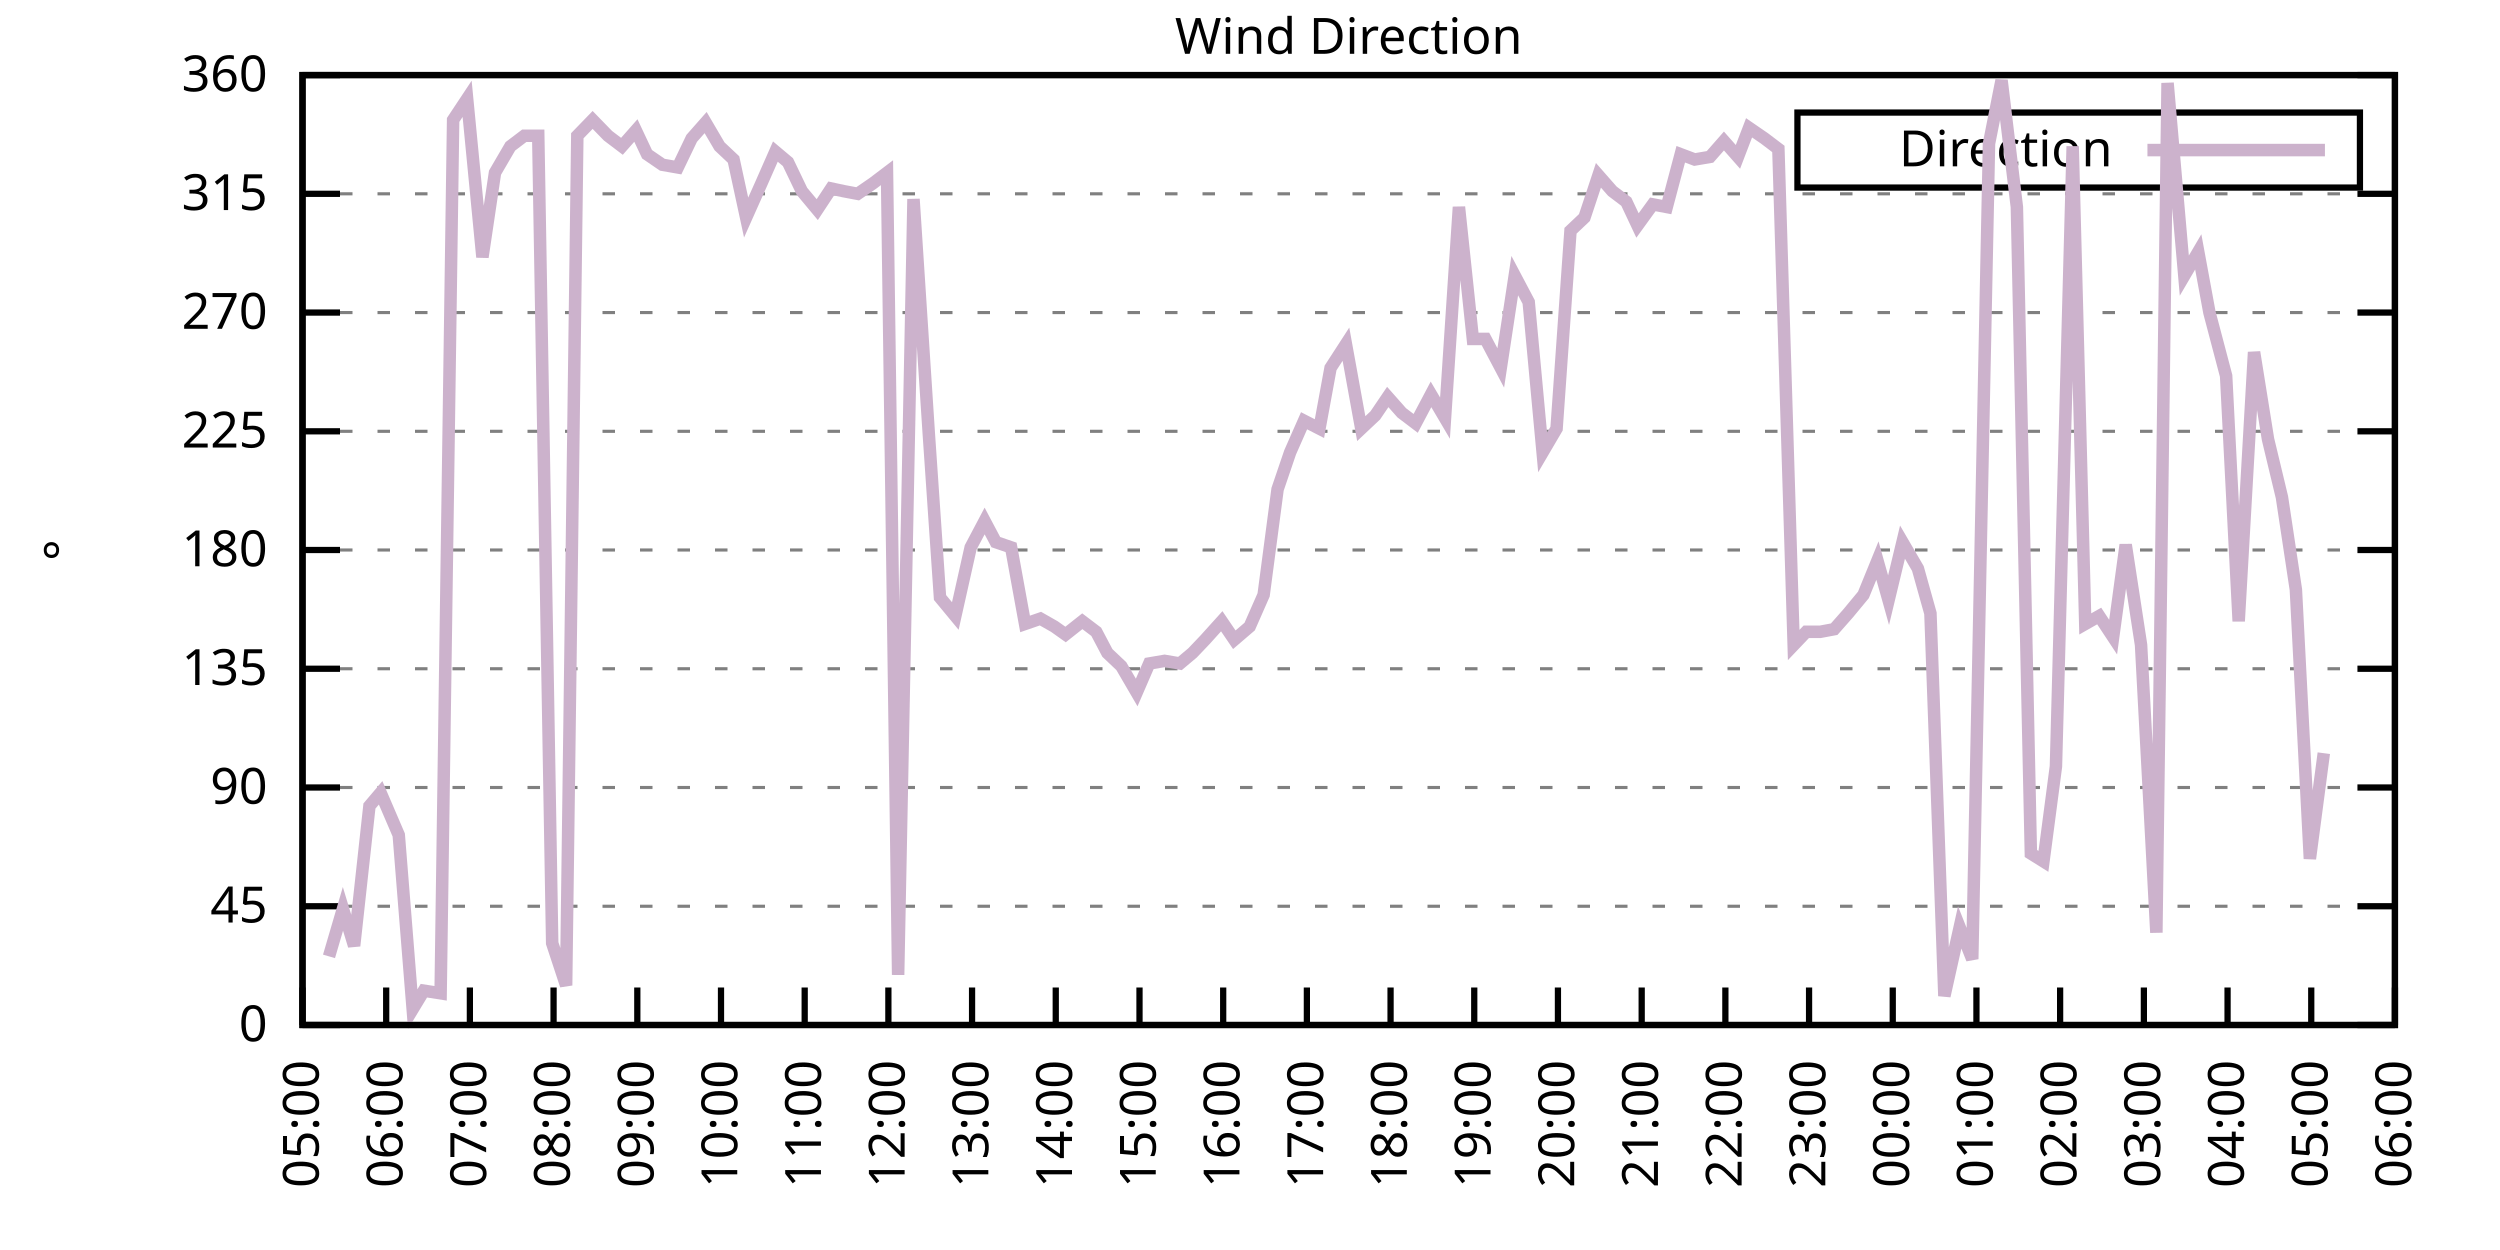
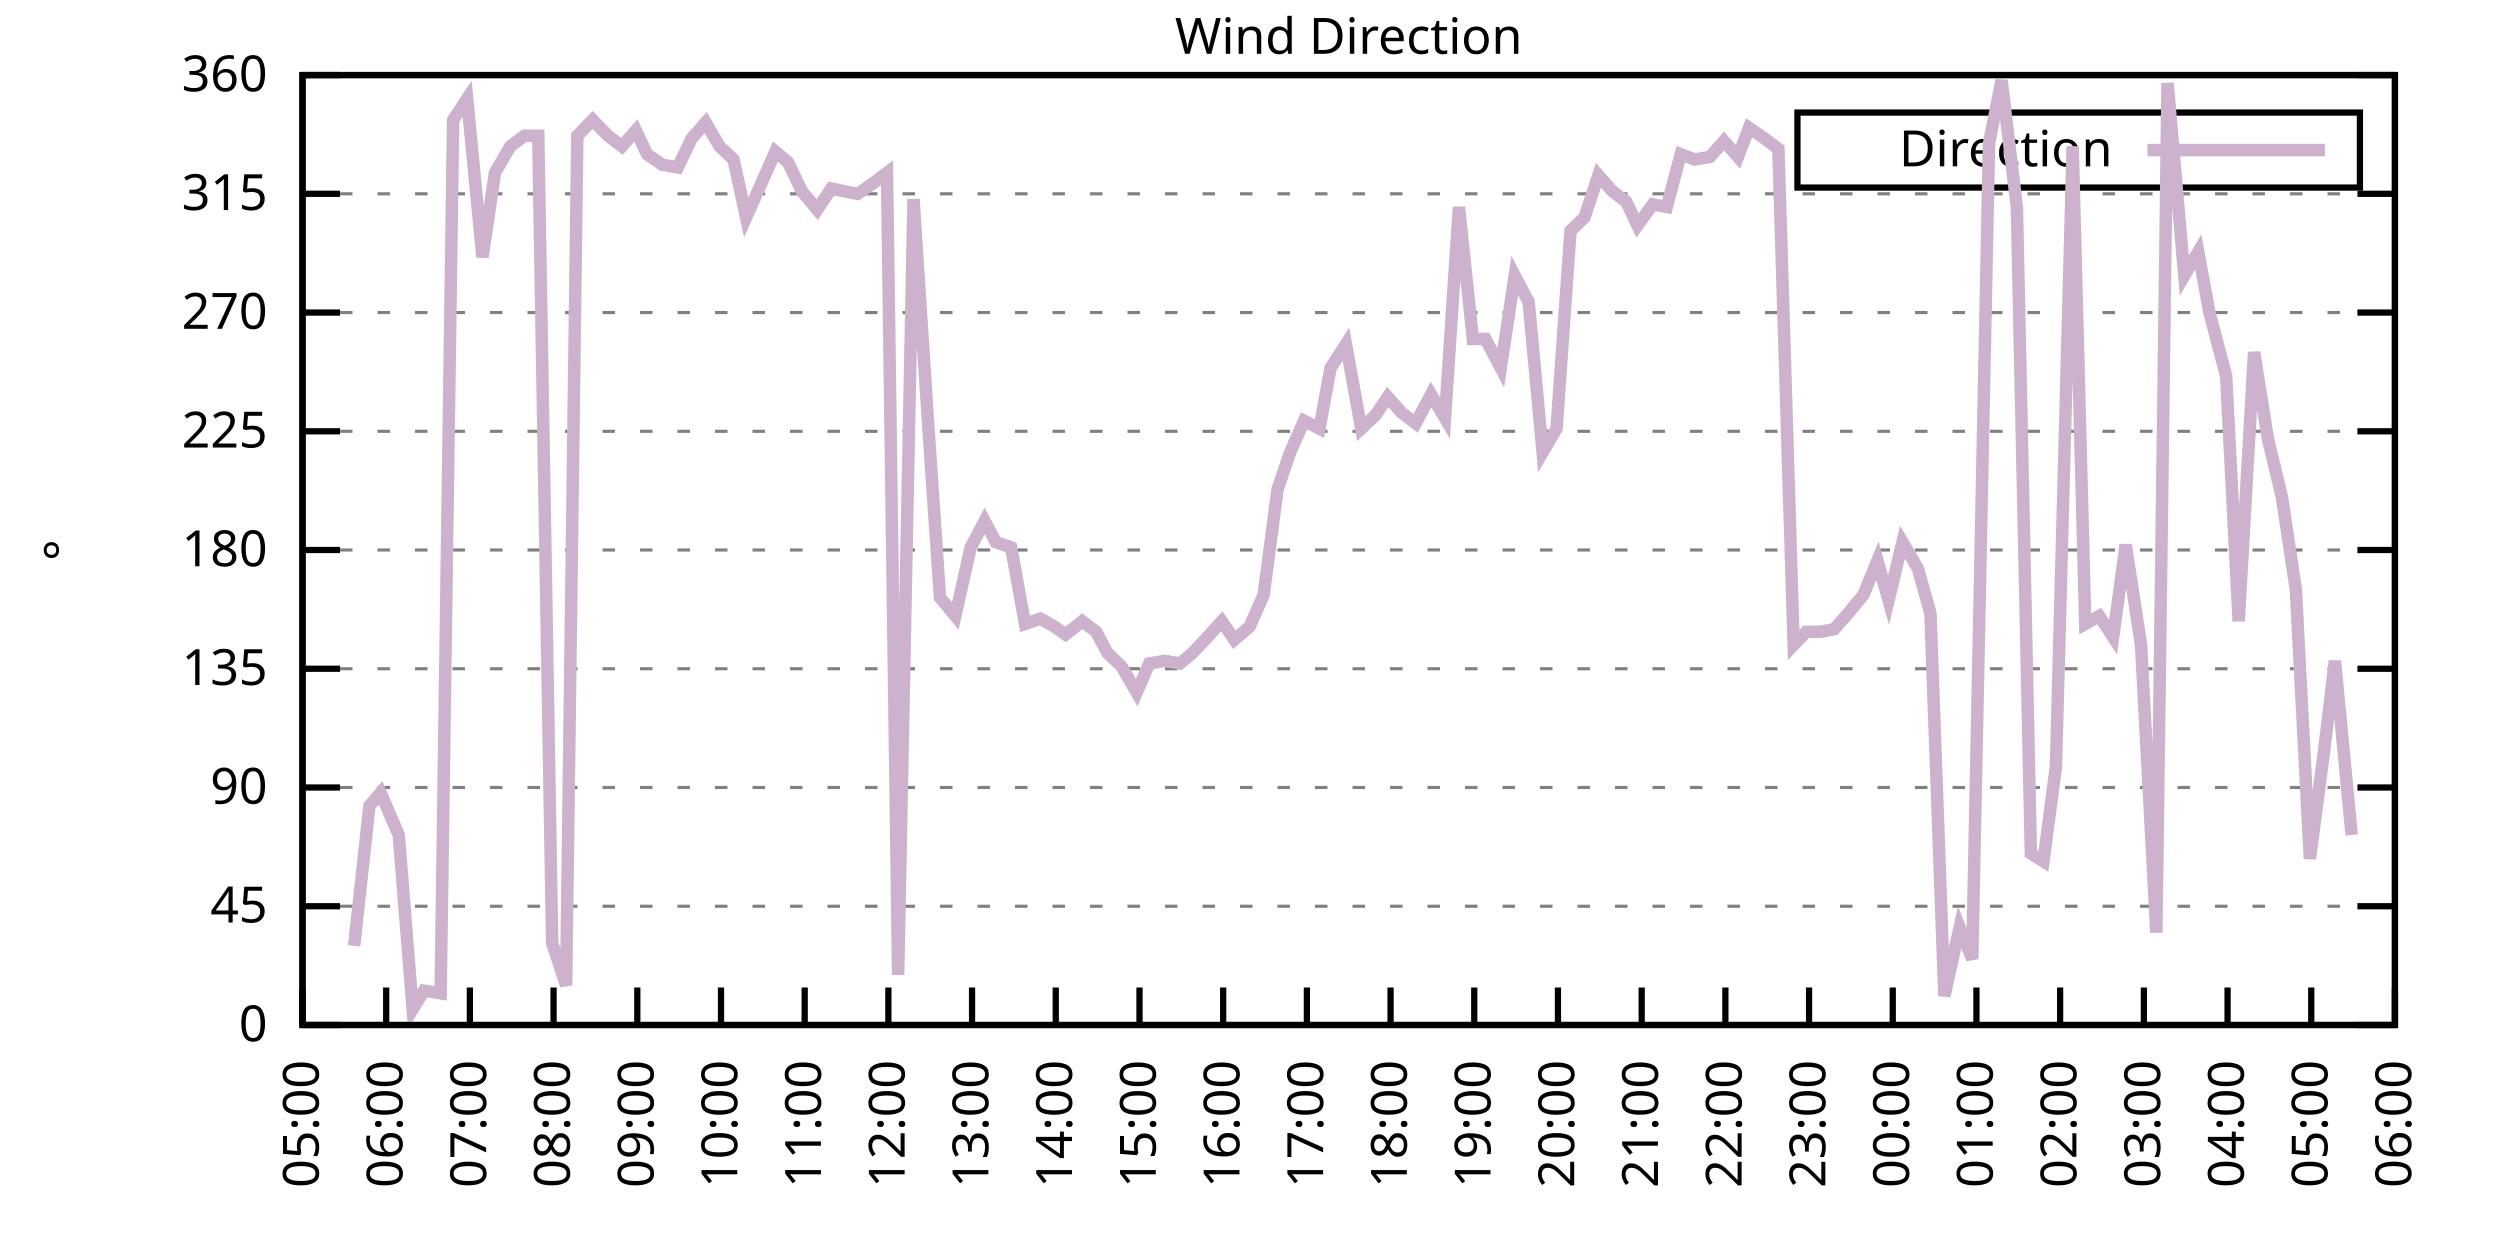
<svg xmlns="http://www.w3.org/2000/svg" xmlns:xlink="http://www.w3.org/1999/xlink" width="400" height="200" viewBox="0 0 400 200">
  <g id="gnuplot_canvas">
    <rect x="0" y="0" width="400" height="200" fill="none" />
    <defs>
      <circle id="gpDot" r="0.5" stroke-width="0.5" stroke="currentColor" />
      <path id="gpPt0" stroke-width="0.333" stroke="currentColor" d="M-1,0 h2 M0,-1 v2" />
      <path id="gpPt1" stroke-width="0.333" stroke="currentColor" d="M-1,-1 L1,1 M1,-1 L-1,1" />
      <path id="gpPt2" stroke-width="0.333" stroke="currentColor" d="M-1,0 L1,0 M0,-1 L0,1 M-1,-1 L1,1 M-1,1 L1,-1" />
      <rect id="gpPt3" stroke-width="0.333" stroke="currentColor" x="-1" y="-1" width="2" height="2" />
      <rect id="gpPt4" stroke-width="0.333" stroke="currentColor" fill="currentColor" x="-1" y="-1" width="2" height="2" />
      <circle id="gpPt5" stroke-width="0.333" stroke="currentColor" cx="0" cy="0" r="1" />
      <use xlink:href="#gpPt5" id="gpPt6" fill="currentColor" stroke="none" />
      <path id="gpPt7" stroke-width="0.333" stroke="currentColor" d="M0,-1.33 L-1.33,0.67 L1.33,0.67 z" />
      <use xlink:href="#gpPt7" id="gpPt8" fill="currentColor" stroke="none" />
      <use xlink:href="#gpPt7" id="gpPt9" stroke="currentColor" transform="rotate(180)" />
      <use xlink:href="#gpPt9" id="gpPt10" fill="currentColor" stroke="none" />
      <use xlink:href="#gpPt3" id="gpPt11" stroke="currentColor" transform="rotate(45)" />
      <use xlink:href="#gpPt11" id="gpPt12" fill="currentColor" stroke="none" />
      <path id="gpPt13" stroke-width="0.333" stroke="currentColor" d="M0,1.330 L1.265,0.411 L0.782,-1.067 L-0.782,-1.076 L-1.265,0.411 z" />
      <use xlink:href="#gpPt13" id="gpPt14" fill="currentColor" stroke="none" />
      <filter id="textbox" filterUnits="objectBoundingBox" x="0" y="0" height="1" width="1">
        <feFlood flood-color="white" flood-opacity="1" result="bgnd" />
        <feComposite in="SourceGraphic" in2="bgnd" operator="atop" />
      </filter>
      <filter id="greybox" filterUnits="objectBoundingBox" x="0" y="0" height="1" width="1">
        <feFlood flood-color="lightgrey" flood-opacity="1" result="grey" />
        <feComposite in="SourceGraphic" in2="grey" operator="atop" />
      </filter>
    </defs>
    <g fill="none" color="white" stroke="currentColor" stroke-width="1.00" stroke-linecap="butt" stroke-linejoin="miter">
</g>
    <g fill="none" color="black" stroke="currentColor" stroke-width="1.00" stroke-linecap="butt" stroke-linejoin="miter">
      <g stroke="none" shape-rendering="crispEdges">
        <polygon fill="rgb(255, 255, 255)" points="48.40,164.00 383.18,164.00 383.18,12.02 48.40,12.02 " />
      </g>
    </g>
    <g fill="none" color="black" stroke="currentColor" stroke-width="1.00" stroke-linecap="butt" stroke-linejoin="miter">
</g>
    <g fill="none" color="black" stroke="black" stroke-width="0.50" stroke-linecap="butt" stroke-linejoin="miter">
</g>
    <g fill="none" color="gray" stroke="currentColor" stroke-width="0.50" stroke-linecap="butt" stroke-linejoin="miter">
      <path stroke="gray" stroke-dasharray="2,4" class="gridline" d="M48.40,164.00 L383.19,164.00  " />
    </g>
    <g fill="none" color="gray" stroke="gray" stroke-width="1.00" stroke-linecap="butt" stroke-linejoin="miter">
</g>
    <g fill="none" color="black" stroke="currentColor" stroke-width="1.00" stroke-linecap="butt" stroke-linejoin="miter">
      <path stroke="black" d="M48.40,164.00 L54.40,164.00 M383.19,164.00 L377.19,164.00  " />
      <g transform="translate(42.80,166.60)" stroke="none" fill="black" font-family="Sans" font-size="8.00" text-anchor="end">
        <text>
          <tspan font-family="Sans"> 0</tspan>
        </text>
      </g>
    </g>
    <g fill="none" color="black" stroke="currentColor" stroke-width="1.00" stroke-linecap="butt" stroke-linejoin="miter">
</g>
    <g fill="none" color="black" stroke="black" stroke-width="0.50" stroke-linecap="butt" stroke-linejoin="miter">
</g>
    <g fill="none" color="gray" stroke="currentColor" stroke-width="0.50" stroke-linecap="butt" stroke-linejoin="miter">
      <path stroke="gray" stroke-dasharray="2,4" class="gridline" d="M48.40,145.00 L383.19,145.00  " />
    </g>
    <g fill="none" color="gray" stroke="gray" stroke-width="1.00" stroke-linecap="butt" stroke-linejoin="miter">
</g>
    <g fill="none" color="black" stroke="currentColor" stroke-width="1.00" stroke-linecap="butt" stroke-linejoin="miter">
      <path stroke="black" d="M48.40,145.00 L54.40,145.00 M383.19,145.00 L377.19,145.00  " />
      <g transform="translate(42.80,147.60)" stroke="none" fill="black" font-family="Sans" font-size="8.00" text-anchor="end">
        <text>
          <tspan font-family="Sans"> 45</tspan>
        </text>
      </g>
    </g>
    <g fill="none" color="black" stroke="currentColor" stroke-width="1.00" stroke-linecap="butt" stroke-linejoin="miter">
</g>
    <g fill="none" color="black" stroke="black" stroke-width="0.50" stroke-linecap="butt" stroke-linejoin="miter">
</g>
    <g fill="none" color="gray" stroke="currentColor" stroke-width="0.50" stroke-linecap="butt" stroke-linejoin="miter">
      <path stroke="gray" stroke-dasharray="2,4" class="gridline" d="M48.40,126.00 L383.19,126.00  " />
    </g>
    <g fill="none" color="gray" stroke="gray" stroke-width="1.00" stroke-linecap="butt" stroke-linejoin="miter">
</g>
    <g fill="none" color="black" stroke="currentColor" stroke-width="1.00" stroke-linecap="butt" stroke-linejoin="miter">
      <path stroke="black" d="M48.40,126.00 L54.40,126.00 M383.19,126.00 L377.19,126.00  " />
      <g transform="translate(42.80,128.60)" stroke="none" fill="black" font-family="Sans" font-size="8.00" text-anchor="end">
        <text>
          <tspan font-family="Sans"> 90</tspan>
        </text>
      </g>
    </g>
    <g fill="none" color="black" stroke="currentColor" stroke-width="1.00" stroke-linecap="butt" stroke-linejoin="miter">
</g>
    <g fill="none" color="black" stroke="black" stroke-width="0.50" stroke-linecap="butt" stroke-linejoin="miter">
</g>
    <g fill="none" color="gray" stroke="currentColor" stroke-width="0.50" stroke-linecap="butt" stroke-linejoin="miter">
      <path stroke="gray" stroke-dasharray="2,4" class="gridline" d="M48.40,107.00 L383.19,107.00  " />
    </g>
    <g fill="none" color="gray" stroke="gray" stroke-width="1.00" stroke-linecap="butt" stroke-linejoin="miter">
</g>
    <g fill="none" color="black" stroke="currentColor" stroke-width="1.00" stroke-linecap="butt" stroke-linejoin="miter">
      <path stroke="black" d="M48.40,107.00 L54.40,107.00 M383.19,107.00 L377.19,107.00  " />
      <g transform="translate(42.80,109.60)" stroke="none" fill="black" font-family="Sans" font-size="8.00" text-anchor="end">
        <text>
          <tspan font-family="Sans"> 135</tspan>
        </text>
      </g>
    </g>
    <g fill="none" color="black" stroke="currentColor" stroke-width="1.00" stroke-linecap="butt" stroke-linejoin="miter">
</g>
    <g fill="none" color="black" stroke="black" stroke-width="0.50" stroke-linecap="butt" stroke-linejoin="miter">
</g>
    <g fill="none" color="gray" stroke="currentColor" stroke-width="0.50" stroke-linecap="butt" stroke-linejoin="miter">
      <path stroke="gray" stroke-dasharray="2,4" class="gridline" d="M48.40,88.00 L383.19,88.00  " />
    </g>
    <g fill="none" color="gray" stroke="gray" stroke-width="1.00" stroke-linecap="butt" stroke-linejoin="miter">
</g>
    <g fill="none" color="black" stroke="currentColor" stroke-width="1.00" stroke-linecap="butt" stroke-linejoin="miter">
      <path stroke="black" d="M48.40,88.00 L54.40,88.00 M383.19,88.00 L377.19,88.00  " />
      <g transform="translate(42.80,90.60)" stroke="none" fill="black" font-family="Sans" font-size="8.00" text-anchor="end">
        <text>
          <tspan font-family="Sans"> 180</tspan>
        </text>
      </g>
    </g>
    <g fill="none" color="black" stroke="currentColor" stroke-width="1.00" stroke-linecap="butt" stroke-linejoin="miter">
</g>
    <g fill="none" color="black" stroke="black" stroke-width="0.50" stroke-linecap="butt" stroke-linejoin="miter">
</g>
    <g fill="none" color="gray" stroke="currentColor" stroke-width="0.50" stroke-linecap="butt" stroke-linejoin="miter">
      <path stroke="gray" stroke-dasharray="2,4" class="gridline" d="M48.40,69.01 L383.19,69.01  " />
    </g>
    <g fill="none" color="gray" stroke="gray" stroke-width="1.00" stroke-linecap="butt" stroke-linejoin="miter">
</g>
    <g fill="none" color="black" stroke="currentColor" stroke-width="1.00" stroke-linecap="butt" stroke-linejoin="miter">
      <path stroke="black" d="M48.40,69.01 L54.40,69.01 M383.19,69.01 L377.19,69.01  " />
      <g transform="translate(42.80,71.61)" stroke="none" fill="black" font-family="Sans" font-size="8.00" text-anchor="end">
        <text>
          <tspan font-family="Sans"> 225</tspan>
        </text>
      </g>
    </g>
    <g fill="none" color="black" stroke="currentColor" stroke-width="1.00" stroke-linecap="butt" stroke-linejoin="miter">
</g>
    <g fill="none" color="black" stroke="black" stroke-width="0.50" stroke-linecap="butt" stroke-linejoin="miter">
</g>
    <g fill="none" color="gray" stroke="currentColor" stroke-width="0.50" stroke-linecap="butt" stroke-linejoin="miter">
      <path stroke="gray" stroke-dasharray="2,4" class="gridline" d="M48.40,50.01 L383.19,50.01  " />
    </g>
    <g fill="none" color="gray" stroke="gray" stroke-width="1.00" stroke-linecap="butt" stroke-linejoin="miter">
</g>
    <g fill="none" color="black" stroke="currentColor" stroke-width="1.00" stroke-linecap="butt" stroke-linejoin="miter">
      <path stroke="black" d="M48.40,50.01 L54.40,50.01 M383.19,50.01 L377.19,50.01  " />
      <g transform="translate(42.80,52.61)" stroke="none" fill="black" font-family="Sans" font-size="8.00" text-anchor="end">
        <text>
          <tspan font-family="Sans"> 270</tspan>
        </text>
      </g>
    </g>
    <g fill="none" color="black" stroke="currentColor" stroke-width="1.00" stroke-linecap="butt" stroke-linejoin="miter">
</g>
    <g fill="none" color="black" stroke="black" stroke-width="0.50" stroke-linecap="butt" stroke-linejoin="miter">
</g>
    <g fill="none" color="gray" stroke="currentColor" stroke-width="0.50" stroke-linecap="butt" stroke-linejoin="miter">
      <path stroke="gray" stroke-dasharray="2,4" class="gridline" d="M48.40,31.01 L383.19,31.01  " />
    </g>
    <g fill="none" color="gray" stroke="gray" stroke-width="1.00" stroke-linecap="butt" stroke-linejoin="miter">
</g>
    <g fill="none" color="black" stroke="currentColor" stroke-width="1.00" stroke-linecap="butt" stroke-linejoin="miter">
      <path stroke="black" d="M48.40,31.01 L54.40,31.01 M383.19,31.01 L377.19,31.01  " />
      <g transform="translate(42.80,33.61)" stroke="none" fill="black" font-family="Sans" font-size="8.00" text-anchor="end">
        <text>
          <tspan font-family="Sans"> 315</tspan>
        </text>
      </g>
    </g>
    <g fill="none" color="black" stroke="currentColor" stroke-width="1.00" stroke-linecap="butt" stroke-linejoin="miter">
</g>
    <g fill="none" color="black" stroke="black" stroke-width="0.50" stroke-linecap="butt" stroke-linejoin="miter">
</g>
    <g fill="none" color="gray" stroke="currentColor" stroke-width="0.50" stroke-linecap="butt" stroke-linejoin="miter">
      <path stroke="gray" stroke-dasharray="2,4" class="gridline" d="M48.40,12.01 L383.19,12.01  " />
    </g>
    <g fill="none" color="gray" stroke="gray" stroke-width="1.00" stroke-linecap="butt" stroke-linejoin="miter">
</g>
    <g fill="none" color="black" stroke="currentColor" stroke-width="1.00" stroke-linecap="butt" stroke-linejoin="miter">
      <path stroke="black" d="M48.40,12.01 L54.40,12.01 M383.19,12.01 L377.19,12.01  " />
      <g transform="translate(42.80,14.61)" stroke="none" fill="black" font-family="Sans" font-size="8.00" text-anchor="end">
        <text>
          <tspan font-family="Sans"> 360</tspan>
        </text>
      </g>
    </g>
    <g fill="none" color="black" stroke="currentColor" stroke-width="1.00" stroke-linecap="butt" stroke-linejoin="miter">
      <path stroke="black" d="M48.40,164.00 L48.40,158.00  " />
      <g transform="translate(51.00,169.60) rotate(270.00)" stroke="none" fill="black" font-family="Sans" font-size="8.00" text-anchor="end">
        <text>
          <tspan font-family="Sans">05:00</tspan>
        </text>
      </g>
    </g>
    <g fill="none" color="black" stroke="currentColor" stroke-width="1.00" stroke-linecap="butt" stroke-linejoin="miter">
      <path stroke="black" d="M61.79,164.00 L61.79,158.00  " />
      <g transform="translate(64.39,169.60) rotate(270.00)" stroke="none" fill="black" font-family="Sans" font-size="8.00" text-anchor="end">
        <text>
          <tspan font-family="Sans">06:00</tspan>
        </text>
      </g>
    </g>
    <g fill="none" color="black" stroke="currentColor" stroke-width="1.00" stroke-linecap="butt" stroke-linejoin="miter">
      <path stroke="black" d="M75.18,164.00 L75.18,158.00  " />
      <g transform="translate(77.78,169.60) rotate(270.00)" stroke="none" fill="black" font-family="Sans" font-size="8.00" text-anchor="end">
        <text>
          <tspan font-family="Sans">07:00</tspan>
        </text>
      </g>
    </g>
    <g fill="none" color="black" stroke="currentColor" stroke-width="1.00" stroke-linecap="butt" stroke-linejoin="miter">
      <path stroke="black" d="M88.57,164.00 L88.57,158.00  " />
      <g transform="translate(91.17,169.60) rotate(270.00)" stroke="none" fill="black" font-family="Sans" font-size="8.00" text-anchor="end">
        <text>
          <tspan font-family="Sans">08:00</tspan>
        </text>
      </g>
    </g>
    <g fill="none" color="black" stroke="currentColor" stroke-width="1.00" stroke-linecap="butt" stroke-linejoin="miter">
      <path stroke="black" d="M101.97,164.00 L101.97,158.00  " />
      <g transform="translate(104.57,169.60) rotate(270.00)" stroke="none" fill="black" font-family="Sans" font-size="8.00" text-anchor="end">
        <text>
          <tspan font-family="Sans">09:00</tspan>
        </text>
      </g>
    </g>
    <g fill="none" color="black" stroke="currentColor" stroke-width="1.00" stroke-linecap="butt" stroke-linejoin="miter">
      <path stroke="black" d="M115.36,164.00 L115.36,158.00  " />
      <g transform="translate(117.96,169.60) rotate(270.00)" stroke="none" fill="black" font-family="Sans" font-size="8.00" text-anchor="end">
        <text>
          <tspan font-family="Sans">10:00</tspan>
        </text>
      </g>
    </g>
    <g fill="none" color="black" stroke="currentColor" stroke-width="1.00" stroke-linecap="butt" stroke-linejoin="miter">
      <path stroke="black" d="M128.75,164.00 L128.75,158.00  " />
      <g transform="translate(131.35,169.60) rotate(270.00)" stroke="none" fill="black" font-family="Sans" font-size="8.00" text-anchor="end">
        <text>
          <tspan font-family="Sans">11:00</tspan>
        </text>
      </g>
    </g>
    <g fill="none" color="black" stroke="currentColor" stroke-width="1.00" stroke-linecap="butt" stroke-linejoin="miter">
      <path stroke="black" d="M142.14,164.00 L142.14,158.00  " />
      <g transform="translate(144.74,169.60) rotate(270.00)" stroke="none" fill="black" font-family="Sans" font-size="8.00" text-anchor="end">
        <text>
          <tspan font-family="Sans">12:00</tspan>
        </text>
      </g>
    </g>
    <g fill="none" color="black" stroke="currentColor" stroke-width="1.00" stroke-linecap="butt" stroke-linejoin="miter">
      <path stroke="black" d="M155.53,164.00 L155.53,158.00  " />
      <g transform="translate(158.13,169.60) rotate(270.00)" stroke="none" fill="black" font-family="Sans" font-size="8.00" text-anchor="end">
        <text>
          <tspan font-family="Sans">13:00</tspan>
        </text>
      </g>
    </g>
    <g fill="none" color="black" stroke="currentColor" stroke-width="1.00" stroke-linecap="butt" stroke-linejoin="miter">
      <path stroke="black" d="M168.92,164.00 L168.92,158.00  " />
      <g transform="translate(171.52,169.60) rotate(270.00)" stroke="none" fill="black" font-family="Sans" font-size="8.00" text-anchor="end">
        <text>
          <tspan font-family="Sans">14:00</tspan>
        </text>
      </g>
    </g>
    <g fill="none" color="black" stroke="currentColor" stroke-width="1.00" stroke-linecap="butt" stroke-linejoin="miter">
      <path stroke="black" d="M182.32,164.00 L182.32,158.00  " />
      <g transform="translate(184.92,169.60) rotate(270.00)" stroke="none" fill="black" font-family="Sans" font-size="8.00" text-anchor="end">
        <text>
          <tspan font-family="Sans">15:00</tspan>
        </text>
      </g>
    </g>
    <g fill="none" color="black" stroke="currentColor" stroke-width="1.00" stroke-linecap="butt" stroke-linejoin="miter">
      <path stroke="black" d="M195.71,164.00 L195.71,158.00  " />
      <g transform="translate(198.31,169.60) rotate(270.00)" stroke="none" fill="black" font-family="Sans" font-size="8.00" text-anchor="end">
        <text>
          <tspan font-family="Sans">16:00</tspan>
        </text>
      </g>
    </g>
    <g fill="none" color="black" stroke="currentColor" stroke-width="1.00" stroke-linecap="butt" stroke-linejoin="miter">
      <path stroke="black" d="M209.10,164.00 L209.10,158.00  " />
      <g transform="translate(211.70,169.60) rotate(270.00)" stroke="none" fill="black" font-family="Sans" font-size="8.00" text-anchor="end">
        <text>
          <tspan font-family="Sans">17:00</tspan>
        </text>
      </g>
    </g>
    <g fill="none" color="black" stroke="currentColor" stroke-width="1.00" stroke-linecap="butt" stroke-linejoin="miter">
      <path stroke="black" d="M222.49,164.00 L222.49,158.00  " />
      <g transform="translate(225.09,169.60) rotate(270.00)" stroke="none" fill="black" font-family="Sans" font-size="8.00" text-anchor="end">
        <text>
          <tspan font-family="Sans">18:00</tspan>
        </text>
      </g>
    </g>
    <g fill="none" color="black" stroke="currentColor" stroke-width="1.00" stroke-linecap="butt" stroke-linejoin="miter">
      <path stroke="black" d="M235.88,164.00 L235.88,158.00  " />
      <g transform="translate(238.48,169.60) rotate(270.00)" stroke="none" fill="black" font-family="Sans" font-size="8.00" text-anchor="end">
        <text>
          <tspan font-family="Sans">19:00</tspan>
        </text>
      </g>
    </g>
    <g fill="none" color="black" stroke="currentColor" stroke-width="1.00" stroke-linecap="butt" stroke-linejoin="miter">
      <path stroke="black" d="M249.27,164.00 L249.27,158.00  " />
      <g transform="translate(251.87,169.60) rotate(270.00)" stroke="none" fill="black" font-family="Sans" font-size="8.00" text-anchor="end">
        <text>
          <tspan font-family="Sans">20:00</tspan>
        </text>
      </g>
    </g>
    <g fill="none" color="black" stroke="currentColor" stroke-width="1.00" stroke-linecap="butt" stroke-linejoin="miter">
      <path stroke="black" d="M262.67,164.00 L262.67,158.00  " />
      <g transform="translate(265.27,169.60) rotate(270.00)" stroke="none" fill="black" font-family="Sans" font-size="8.00" text-anchor="end">
        <text>
          <tspan font-family="Sans">21:00</tspan>
        </text>
      </g>
    </g>
    <g fill="none" color="black" stroke="currentColor" stroke-width="1.00" stroke-linecap="butt" stroke-linejoin="miter">
      <path stroke="black" d="M276.06,164.00 L276.06,158.00  " />
      <g transform="translate(278.66,169.60) rotate(270.00)" stroke="none" fill="black" font-family="Sans" font-size="8.00" text-anchor="end">
        <text>
          <tspan font-family="Sans">22:00</tspan>
        </text>
      </g>
    </g>
    <g fill="none" color="black" stroke="currentColor" stroke-width="1.00" stroke-linecap="butt" stroke-linejoin="miter">
      <path stroke="black" d="M289.45,164.00 L289.45,158.00  " />
      <g transform="translate(292.05,169.60) rotate(270.00)" stroke="none" fill="black" font-family="Sans" font-size="8.00" text-anchor="end">
        <text>
          <tspan font-family="Sans">23:00</tspan>
        </text>
      </g>
    </g>
    <g fill="none" color="black" stroke="currentColor" stroke-width="1.00" stroke-linecap="butt" stroke-linejoin="miter">
      <path stroke="black" d="M302.84,164.00 L302.84,158.00  " />
      <g transform="translate(305.44,169.60) rotate(270.00)" stroke="none" fill="black" font-family="Sans" font-size="8.00" text-anchor="end">
        <text>
          <tspan font-family="Sans">00:00</tspan>
        </text>
      </g>
    </g>
    <g fill="none" color="black" stroke="currentColor" stroke-width="1.00" stroke-linecap="butt" stroke-linejoin="miter">
      <path stroke="black" d="M316.23,164.00 L316.23,158.00  " />
      <g transform="translate(318.83,169.60) rotate(270.00)" stroke="none" fill="black" font-family="Sans" font-size="8.00" text-anchor="end">
        <text>
          <tspan font-family="Sans">01:00</tspan>
        </text>
      </g>
    </g>
    <g fill="none" color="black" stroke="currentColor" stroke-width="1.00" stroke-linecap="butt" stroke-linejoin="miter">
      <path stroke="black" d="M329.62,164.00 L329.62,158.00  " />
      <g transform="translate(332.22,169.60) rotate(270.00)" stroke="none" fill="black" font-family="Sans" font-size="8.00" text-anchor="end">
        <text>
          <tspan font-family="Sans">02:00</tspan>
        </text>
      </g>
    </g>
    <g fill="none" color="black" stroke="currentColor" stroke-width="1.00" stroke-linecap="butt" stroke-linejoin="miter">
      <path stroke="black" d="M343.02,164.00 L343.02,158.00  " />
      <g transform="translate(345.62,169.60) rotate(270.00)" stroke="none" fill="black" font-family="Sans" font-size="8.00" text-anchor="end">
        <text>
          <tspan font-family="Sans">03:00</tspan>
        </text>
      </g>
    </g>
    <g fill="none" color="black" stroke="currentColor" stroke-width="1.00" stroke-linecap="butt" stroke-linejoin="miter">
      <path stroke="black" d="M356.41,164.00 L356.41,158.00  " />
      <g transform="translate(359.01,169.60) rotate(270.00)" stroke="none" fill="black" font-family="Sans" font-size="8.00" text-anchor="end">
        <text>
          <tspan font-family="Sans">04:00</tspan>
        </text>
      </g>
    </g>
    <g fill="none" color="black" stroke="currentColor" stroke-width="1.00" stroke-linecap="butt" stroke-linejoin="miter">
      <path stroke="black" d="M369.80,164.00 L369.80,158.00  " />
      <g transform="translate(372.40,169.60) rotate(270.00)" stroke="none" fill="black" font-family="Sans" font-size="8.00" text-anchor="end">
        <text>
          <tspan font-family="Sans">05:00</tspan>
        </text>
      </g>
    </g>
    <g fill="none" color="black" stroke="currentColor" stroke-width="1.00" stroke-linecap="butt" stroke-linejoin="miter">
      <path stroke="black" d="M383.19,164.00 L383.19,158.00  " />
      <g transform="translate(385.79,169.60) rotate(270.00)" stroke="none" fill="black" font-family="Sans" font-size="8.00" text-anchor="end">
        <text>
          <tspan font-family="Sans">06:00</tspan>
        </text>
      </g>
    </g>
    <g fill="none" color="black" stroke="currentColor" stroke-width="1.00" stroke-linecap="butt" stroke-linejoin="miter">
</g>
    <g fill="none" color="black" stroke="currentColor" stroke-width="1.00" stroke-linecap="butt" stroke-linejoin="miter">
      <path stroke="black" d="M48.40,12.01 L48.40,164.00 L383.19,164.00 L383.19,12.01 L48.40,12.01 Z  " />
    </g>
    <g fill="none" color="black" stroke="currentColor" stroke-width="1.00" stroke-linecap="butt" stroke-linejoin="miter">
</g>
    <g fill="none" color="black" stroke="currentColor" stroke-width="1.00" stroke-linecap="butt" stroke-linejoin="miter">
      <path stroke="black" d="M287.59,30.01 L287.59,18.01 L377.59,18.01 L377.59,30.01 L287.59,30.01 Z  " />
    </g>
    <g id="Wind_direction_plot_1">
      <g fill="none" color="white" stroke="black" stroke-width="2.00" stroke-linecap="butt" stroke-linejoin="miter">
</g>
      <g fill="none" color="black" stroke="currentColor" stroke-width="2.00" stroke-linecap="butt" stroke-linejoin="miter">
        <g transform="translate(337.99,26.61)" stroke="none" fill="black" font-family="Sans" font-size="8.00" text-anchor="end">
          <text>
            <tspan font-family="Sans">Direction</tspan>
          </text>
        </g>
      </g>
      <g fill="none" color="black" stroke="currentColor" stroke-width="2.00" stroke-linecap="butt" stroke-linejoin="miter">
-         <path stroke="rgb(204, 178, 204)" d="M343.59,24.01 L371.99,24.01 M52.64,153.02 L54.87,145.42 L56.66,151.33 L59.11,128.96 L60.90,126.85 L63.80,133.60   L66.03,161.47 L67.82,158.51 L70.50,158.93 L72.50,19.19 L74.74,15.81 L77.19,41.14 L79.20,27.63 L81.66,23.41   L83.89,21.72 L86.12,21.72 L88.35,150.91 L90.58,157.67 L92.37,21.72 L94.82,19.19 L97.28,21.72 L99.51,23.41   L101.74,20.88 L103.53,24.68 L105.98,26.36 L108.44,26.79 L110.67,22.14 L112.90,19.61 L115.13,23.41 L117.37,25.52   L119.38,34.81 L121.83,29.32 L124.06,24.25 L126.07,25.94 L128.30,30.59 L130.76,33.54 L132.99,30.16 L135.00,30.59   L137.23,31.01 L139.69,29.32 L141.92,27.63 L143.70,155.98 L146.16,31.85 L148.61,69.43 L150.40,95.60 L152.85,98.56   L155.31,87.58 L157.54,83.36 L159.33,86.74 L161.78,87.58 L164.01,99.83 L166.47,98.98 L168.70,100.25 L170.49,101.52   L173.17,99.40 L175.40,101.09 L177.18,104.47 L179.41,106.58 L181.87,110.80 L183.88,106.16 L186.33,105.74 L188.79,106.16   L190.80,104.47 L192.81,102.36 L195.48,99.40 L197.49,102.36 L199.95,100.25 L202.18,95.18 L204.41,78.29 L206.42,72.38   L208.65,67.32 L211.11,68.58 L212.89,58.87 L215.35,55.07 L217.80,68.58 L220.04,66.47 L222.04,63.52 L224.28,66.05   L226.51,67.74 L228.96,63.10 L231.20,66.90 L233.43,33.12 L235.66,54.23 L237.67,54.23 L240.12,58.87 L242.36,44.10   L244.59,48.32 L246.82,72.38 L249.05,68.58 L251.28,36.92 L253.51,34.81 L255.75,28.05 L257.98,30.59 L260.21,32.28   L262.00,36.08 L264.45,32.70 L266.68,33.12 L268.92,24.68 L271.15,25.52 L273.60,25.10 L275.83,22.56 L278.07,25.10   L279.85,20.45 L282.31,22.14 L284.54,23.83 L286.99,103.20 L289.00,101.09 L291.23,101.09 L293.47,100.67 L295.70,98.14   L298.15,95.18 L300.39,89.69 L302.17,96.03 L304.40,86.74 L306.86,90.96 L308.87,98.14 L311.10,159.36 L313.55,148.38   L315.56,153.45 L318.24,22.99 L320.25,12.85 L322.70,33.12 L324.94,136.56 L326.95,137.82 L328.95,122.62 L331.63,23.41   L333.64,99.83 L335.87,98.56 L338.10,101.94 L340.11,87.16 L342.57,103.20 L345.02,149.22 L346.81,13.28 L349.49,44.10   L351.72,40.30 L353.51,50.01 L356.18,60.14 L358.19,99.40 L360.65,56.34 L362.88,70.27 L365.11,79.56 L367.34,94.34   L369.58,137.40 L371.81,120.51  " />
+         <path stroke="rgb(204, 178, 204)" d="M343.59,24.01 L371.99,24.01 M56.66,151.33 L59.11,128.96 L60.90,126.85 L63.80,133.60 L66.03,161.47 L67.82,158.51   L70.50,158.93 L72.50,19.19 L74.74,15.81 L77.19,41.14 L79.20,27.63 L81.66,23.41 L83.89,21.72 L86.12,21.72   L88.35,150.91 L90.58,157.67 L92.37,21.72 L94.82,19.19 L97.28,21.72 L99.51,23.41 L101.74,20.88 L103.53,24.68   L105.98,26.36 L108.44,26.79 L110.67,22.14 L112.90,19.61 L115.13,23.41 L117.37,25.52 L119.38,34.81 L121.83,29.32   L124.06,24.25 L126.07,25.94 L128.30,30.59 L130.76,33.54 L132.99,30.16 L135.00,30.59 L137.23,31.01 L139.69,29.32   L141.92,27.63 L143.70,155.98 L146.16,31.85 L148.61,69.43 L150.40,95.60 L152.85,98.56 L155.31,87.58 L157.54,83.36   L159.33,86.74 L161.78,87.58 L164.01,99.83 L166.47,98.98 L168.70,100.25 L170.49,101.52 L173.17,99.40 L175.40,101.09   L177.18,104.47 L179.41,106.58 L181.87,110.80 L183.88,106.16 L186.33,105.74 L188.79,106.16 L190.80,104.47 L192.81,102.36   L195.48,99.40 L197.49,102.36 L199.95,100.25 L202.18,95.18 L204.41,78.29 L206.42,72.38 L208.65,67.32 L211.11,68.58   L212.89,58.87 L215.35,55.07 L217.80,68.58 L220.04,66.47 L222.04,63.52 L224.28,66.05 L226.51,67.74 L228.96,63.10   L231.20,66.90 L233.43,33.12 L235.66,54.23 L237.67,54.23 L240.12,58.87 L242.36,44.10 L244.59,48.32 L246.82,72.38   L249.05,68.58 L251.28,36.92 L253.51,34.81 L255.75,28.05 L257.98,30.59 L260.21,32.28 L262.00,36.08 L264.45,32.70   L266.68,33.12 L268.92,24.68 L271.15,25.52 L273.60,25.10 L275.83,22.56 L278.07,25.10 L279.85,20.45 L282.31,22.14   L284.54,23.83 L286.99,103.20 L289.00,101.09 L291.23,101.09 L293.47,100.67 L295.70,98.14 L298.15,95.18 L300.39,89.69   L302.17,96.03 L304.40,86.74 L306.86,90.96 L308.87,98.14 L311.10,159.36 L313.55,148.38 L315.56,153.45 L318.24,22.99   L320.25,12.85 L322.70,33.12 L324.94,136.56 L326.95,137.82 L328.95,122.62 L331.63,23.41 L333.64,99.83 L335.87,98.56   L338.10,101.94 L340.11,87.16 L342.57,103.20 L345.02,149.22 L346.81,13.28 L349.49,44.10 L351.72,40.30 L353.51,50.01   L356.18,60.14 L358.19,99.40 L360.65,56.34 L362.88,70.27 L365.11,79.56 L367.34,94.34 L369.58,137.40 L371.81,120.51   L373.59,105.74 L376.27,133.60  " />
      </g>
    </g>
    <g fill="none" color="black" stroke="currentColor" stroke-width="2.00" stroke-linecap="butt" stroke-linejoin="miter">
</g>
    <g fill="none" color="black" stroke="black" stroke-width="1.00" stroke-linecap="butt" stroke-linejoin="miter">
</g>
    <g fill="none" color="black" stroke="currentColor" stroke-width="1.00" stroke-linecap="butt" stroke-linejoin="miter">
      <path stroke="black" d="M48.40,12.01 L48.40,164.00 L383.19,164.00 L383.19,12.01 L48.40,12.01 Z  " />
      <g transform="translate(12.80,88.01) rotate(270.00)" stroke="none" fill="black" font-family="Sans" font-size="8.00" text-anchor="middle">
        <text>
          <tspan font-family="Sans">°</tspan>
        </text>
      </g>
    </g>
    <g fill="none" color="black" stroke="currentColor" stroke-width="1.00" stroke-linecap="butt" stroke-linejoin="miter">
</g>
    <g fill="none" color="black" stroke="currentColor" stroke-width="1.00" stroke-linecap="butt" stroke-linejoin="miter">
      <g transform="translate(215.79,8.61)" stroke="none" fill="black" font-family="Sans" font-size="8.00" text-anchor="middle">
        <text>
          <tspan font-family="Sans">Wind Direction</tspan>
        </text>
      </g>
    </g>
    <g fill="none" color="black" stroke="currentColor" stroke-width="1.00" stroke-linecap="butt" stroke-linejoin="miter">
</g>
  </g>
</svg>
